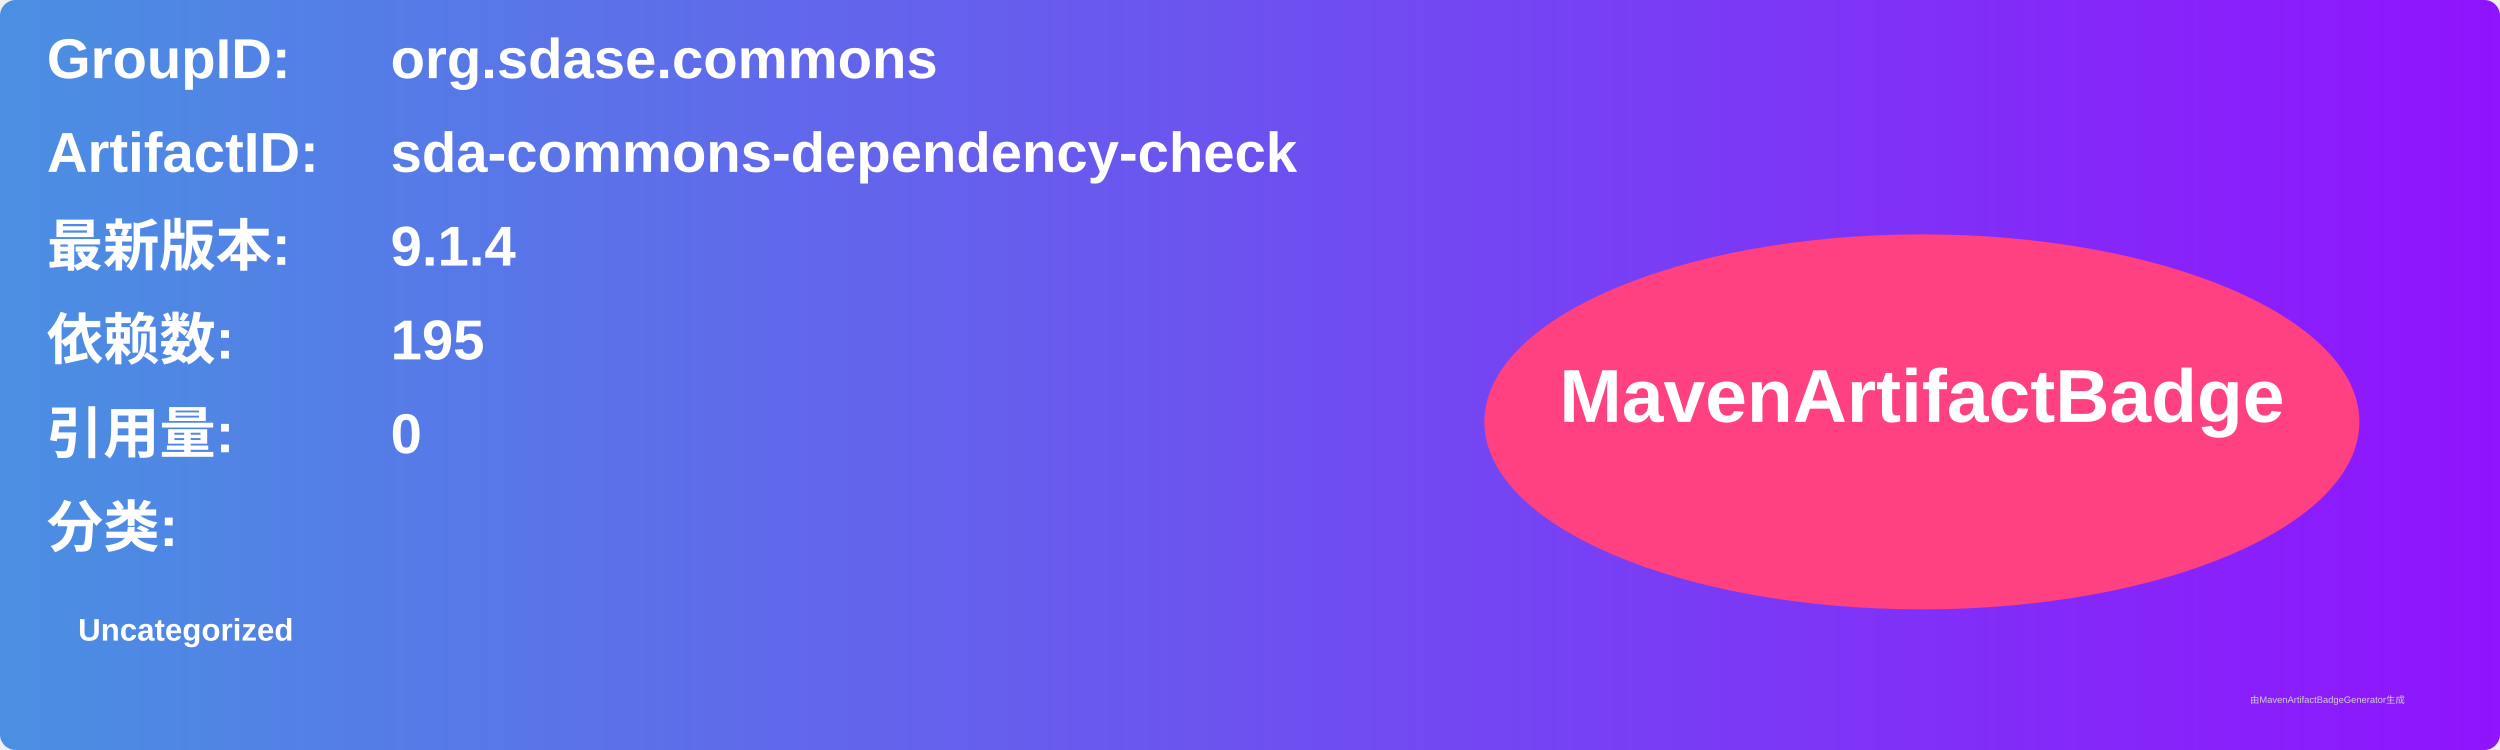
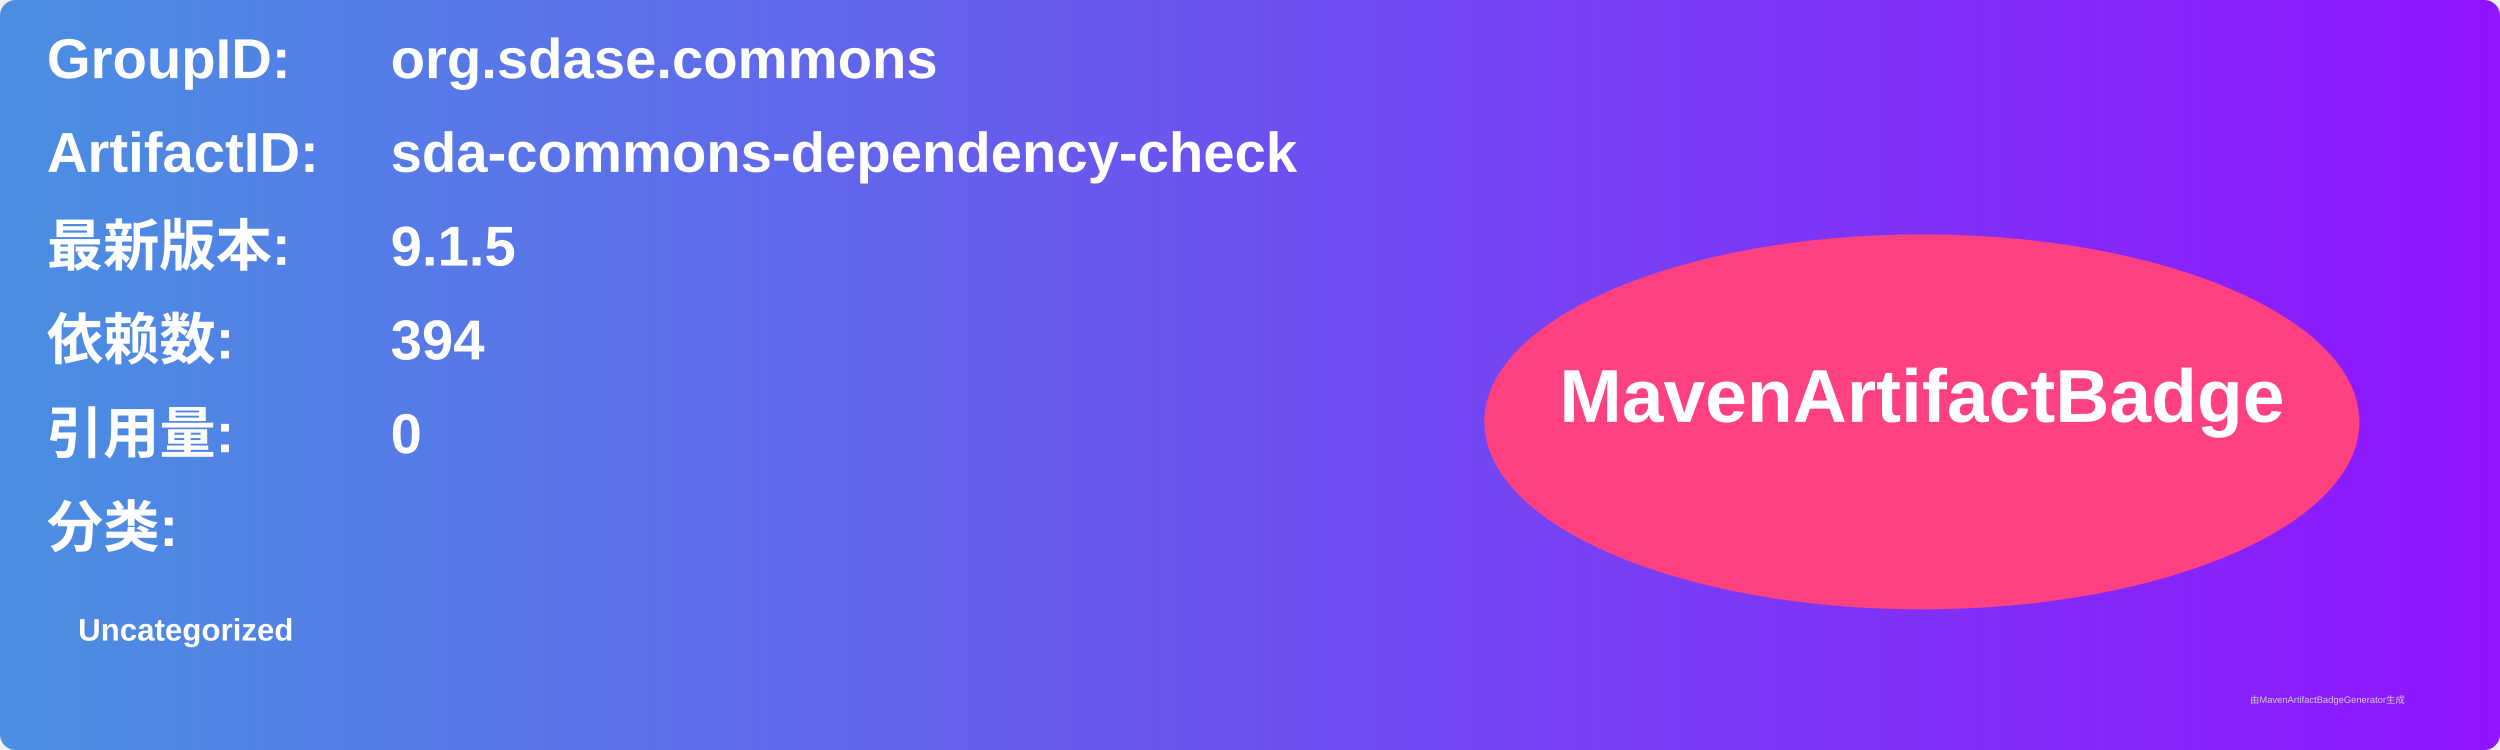
<svg xmlns="http://www.w3.org/2000/svg" width="800" height="240" viewBox="0 0 800 240">
  <linearGradient id="grad" x1="0%" y1="0%" x2="100%" y2="0%">
    <stop offset="0%" stop-color="#4a90e2" />
    <stop offset="100%" stop-color="#9013fe" />
  </linearGradient>
  <rect width="100%" height="100%" rx="5" ry="5" fill="url(#grad)" />
  <g transform="translate(15, 15)">
    <text x="0" y="10" font-family="Arial" font-size="18" fill="white" font-weight="bold" width="260">GroupID:</text>
    <text x="110" y="10" font-family="Arial" font-size="18" fill="white" font-weight="bold" width="460">org.sdase.commons</text>
    <text x="0" y="40" font-family="Arial" font-size="18" fill="white" font-weight="bold" width="260">ArtifactID:</text>
    <text x="110" y="40" font-family="Arial" font-size="18" fill="white" font-weight="bold" width="460">sda-commons-dependency-check</text>
    <text x="0" y="70" font-family="Arial" font-size="18" fill="white" font-weight="bold">最新版本:</text>
    <text x="110" y="70" font-family="Arial" font-size="18" fill="white" font-weight="bold">
-       <tspan font-weight="bold">9.1.4</tspan>
+       <tspan font-weight="bold">9.1.5</tspan>
    </text>
    <text x="0" y="100" font-family="Arial" font-size="18" fill="white" font-weight="bold">依赖数: </text>
    <text x="110" y="100" font-family="Arial" font-size="18" fill="white">
-       <tspan font-weight="bold">195</tspan>
+       <tspan font-weight="bold">394</tspan>
    </text>
    <text x="0" y="130" font-family="Arial" font-size="18" fill="white" font-weight="bold">引用量: </text>
    <text x="110" y="130" font-family="Arial" font-size="18" fill="white">
      <tspan font-weight="bold">0</tspan>
    </text>
    <text x="0" y="160" font-family="Arial" font-size="18" fill="white" font-weight="bold">分类:</text>
    <text x="10" y="190" font-family="Arial" font-size="10" fill="white">
      <tspan font-weight="bold">Uncategorized</tspan>
    </text>
    <ellipse cx="600" cy="120" rx="140" ry="60" fill="#ff4081" />
    <text x="600" y="120" text-anchor="middle" font-family="Arial" font-size="24" fill="white" font-weight="bold">MavenArtifactBadge</text>
  </g>
  <text x="720" y="225" font-family="Arial" font-size="3" fill="#d0d0d0">由MavenArtifactBadgeGenerator生成</text>
</svg>
